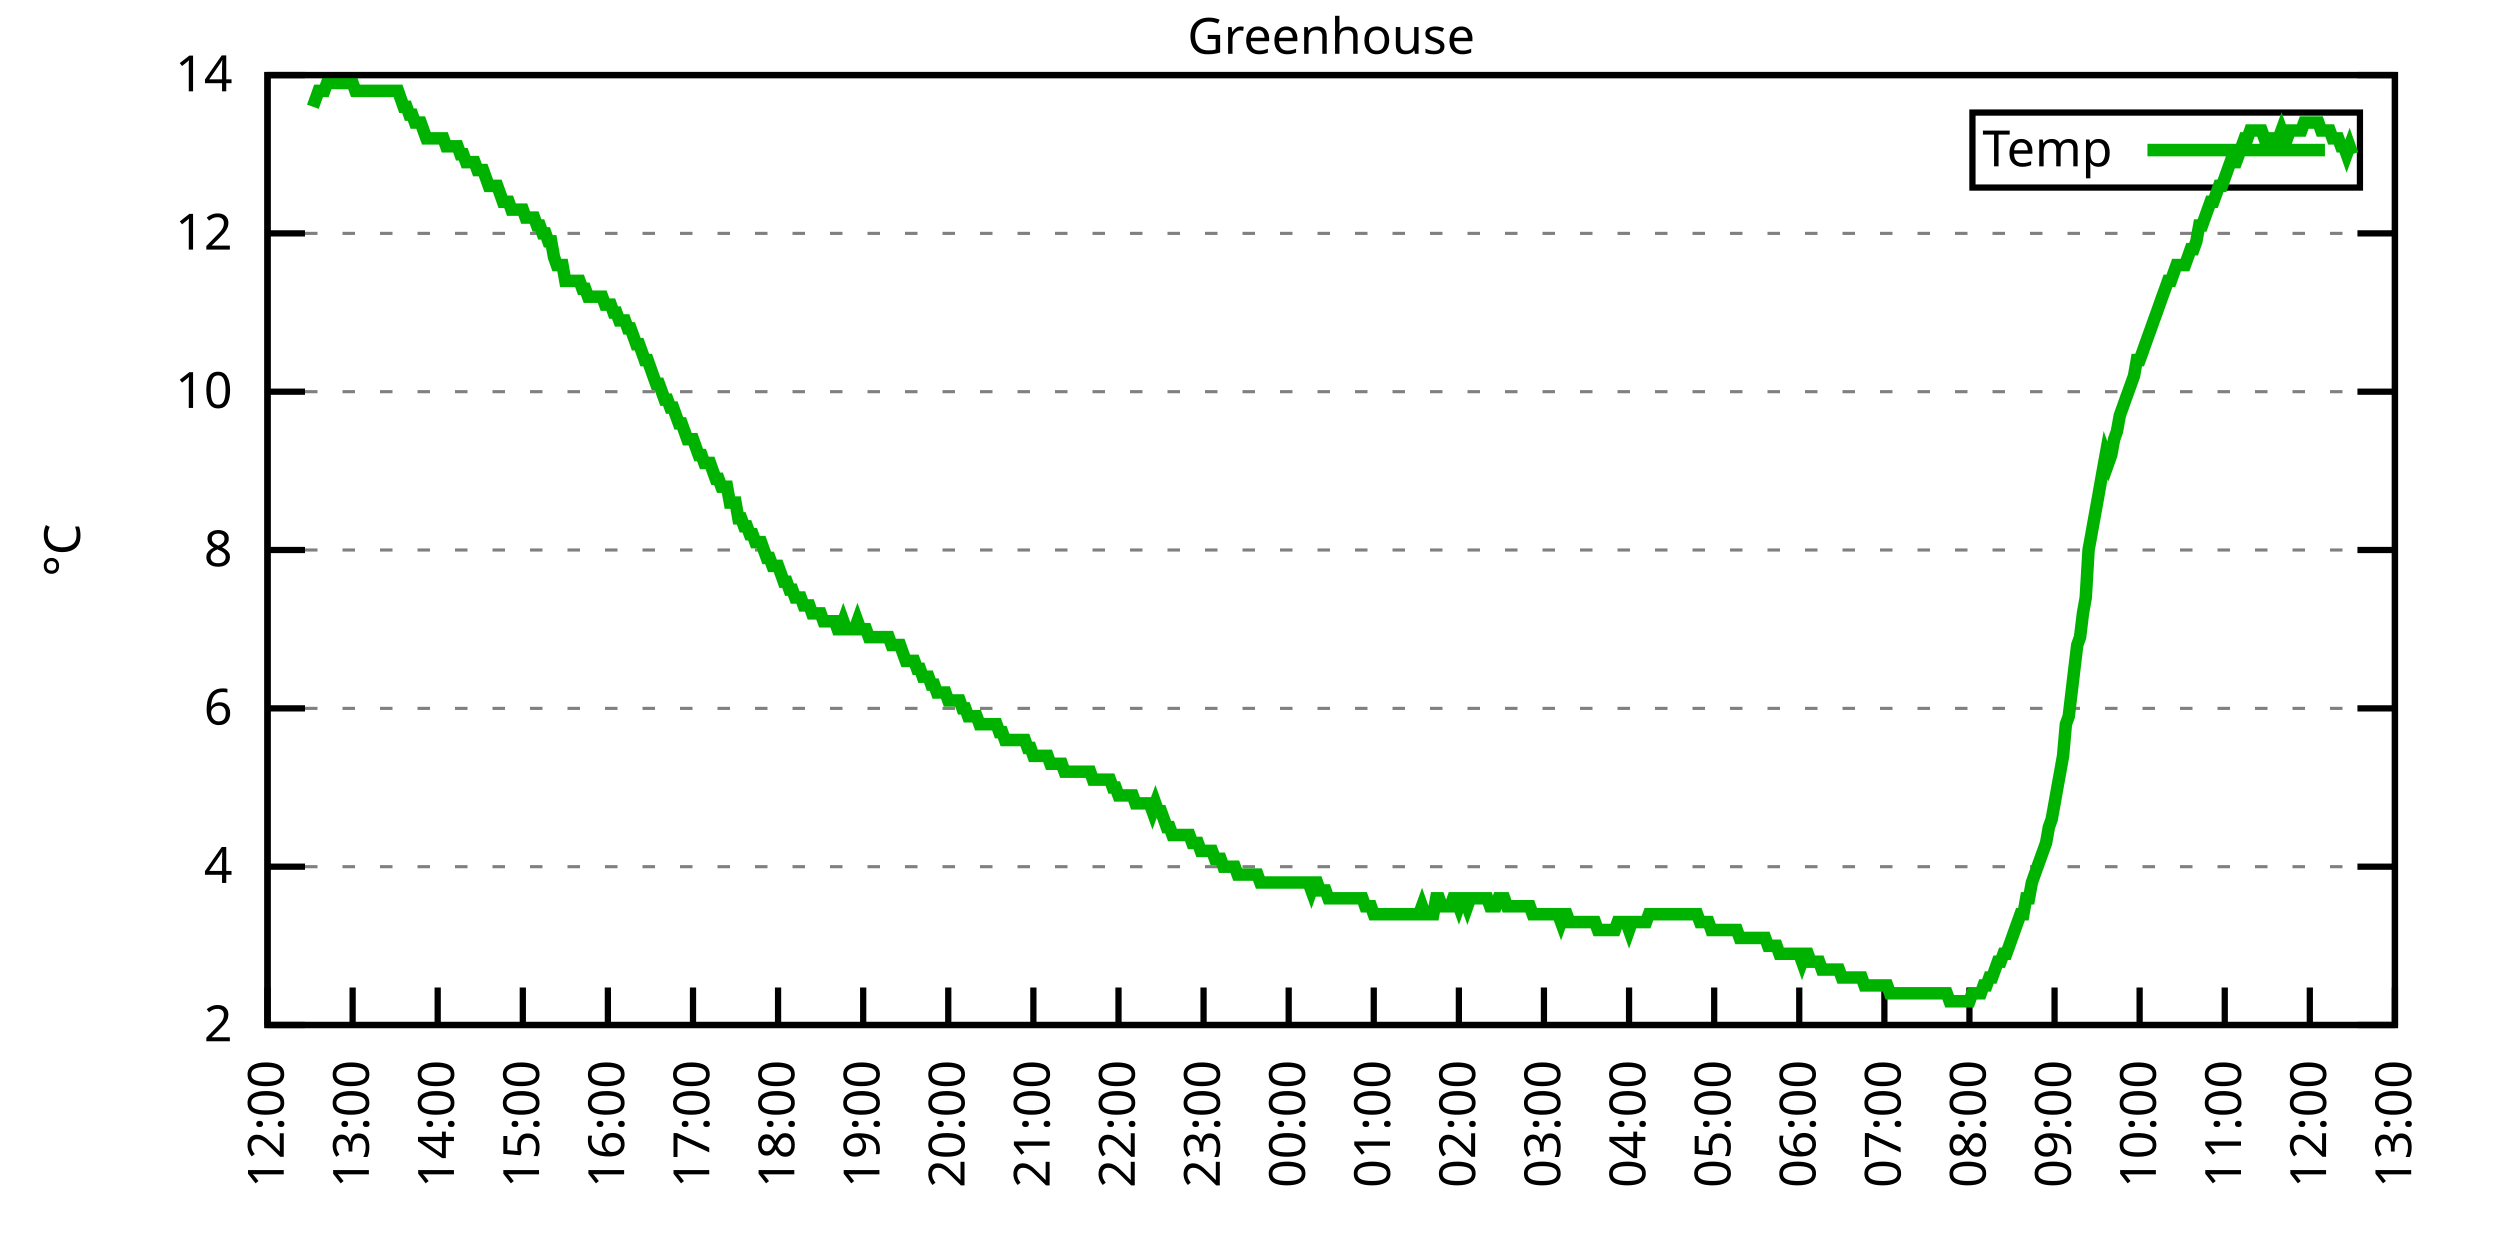
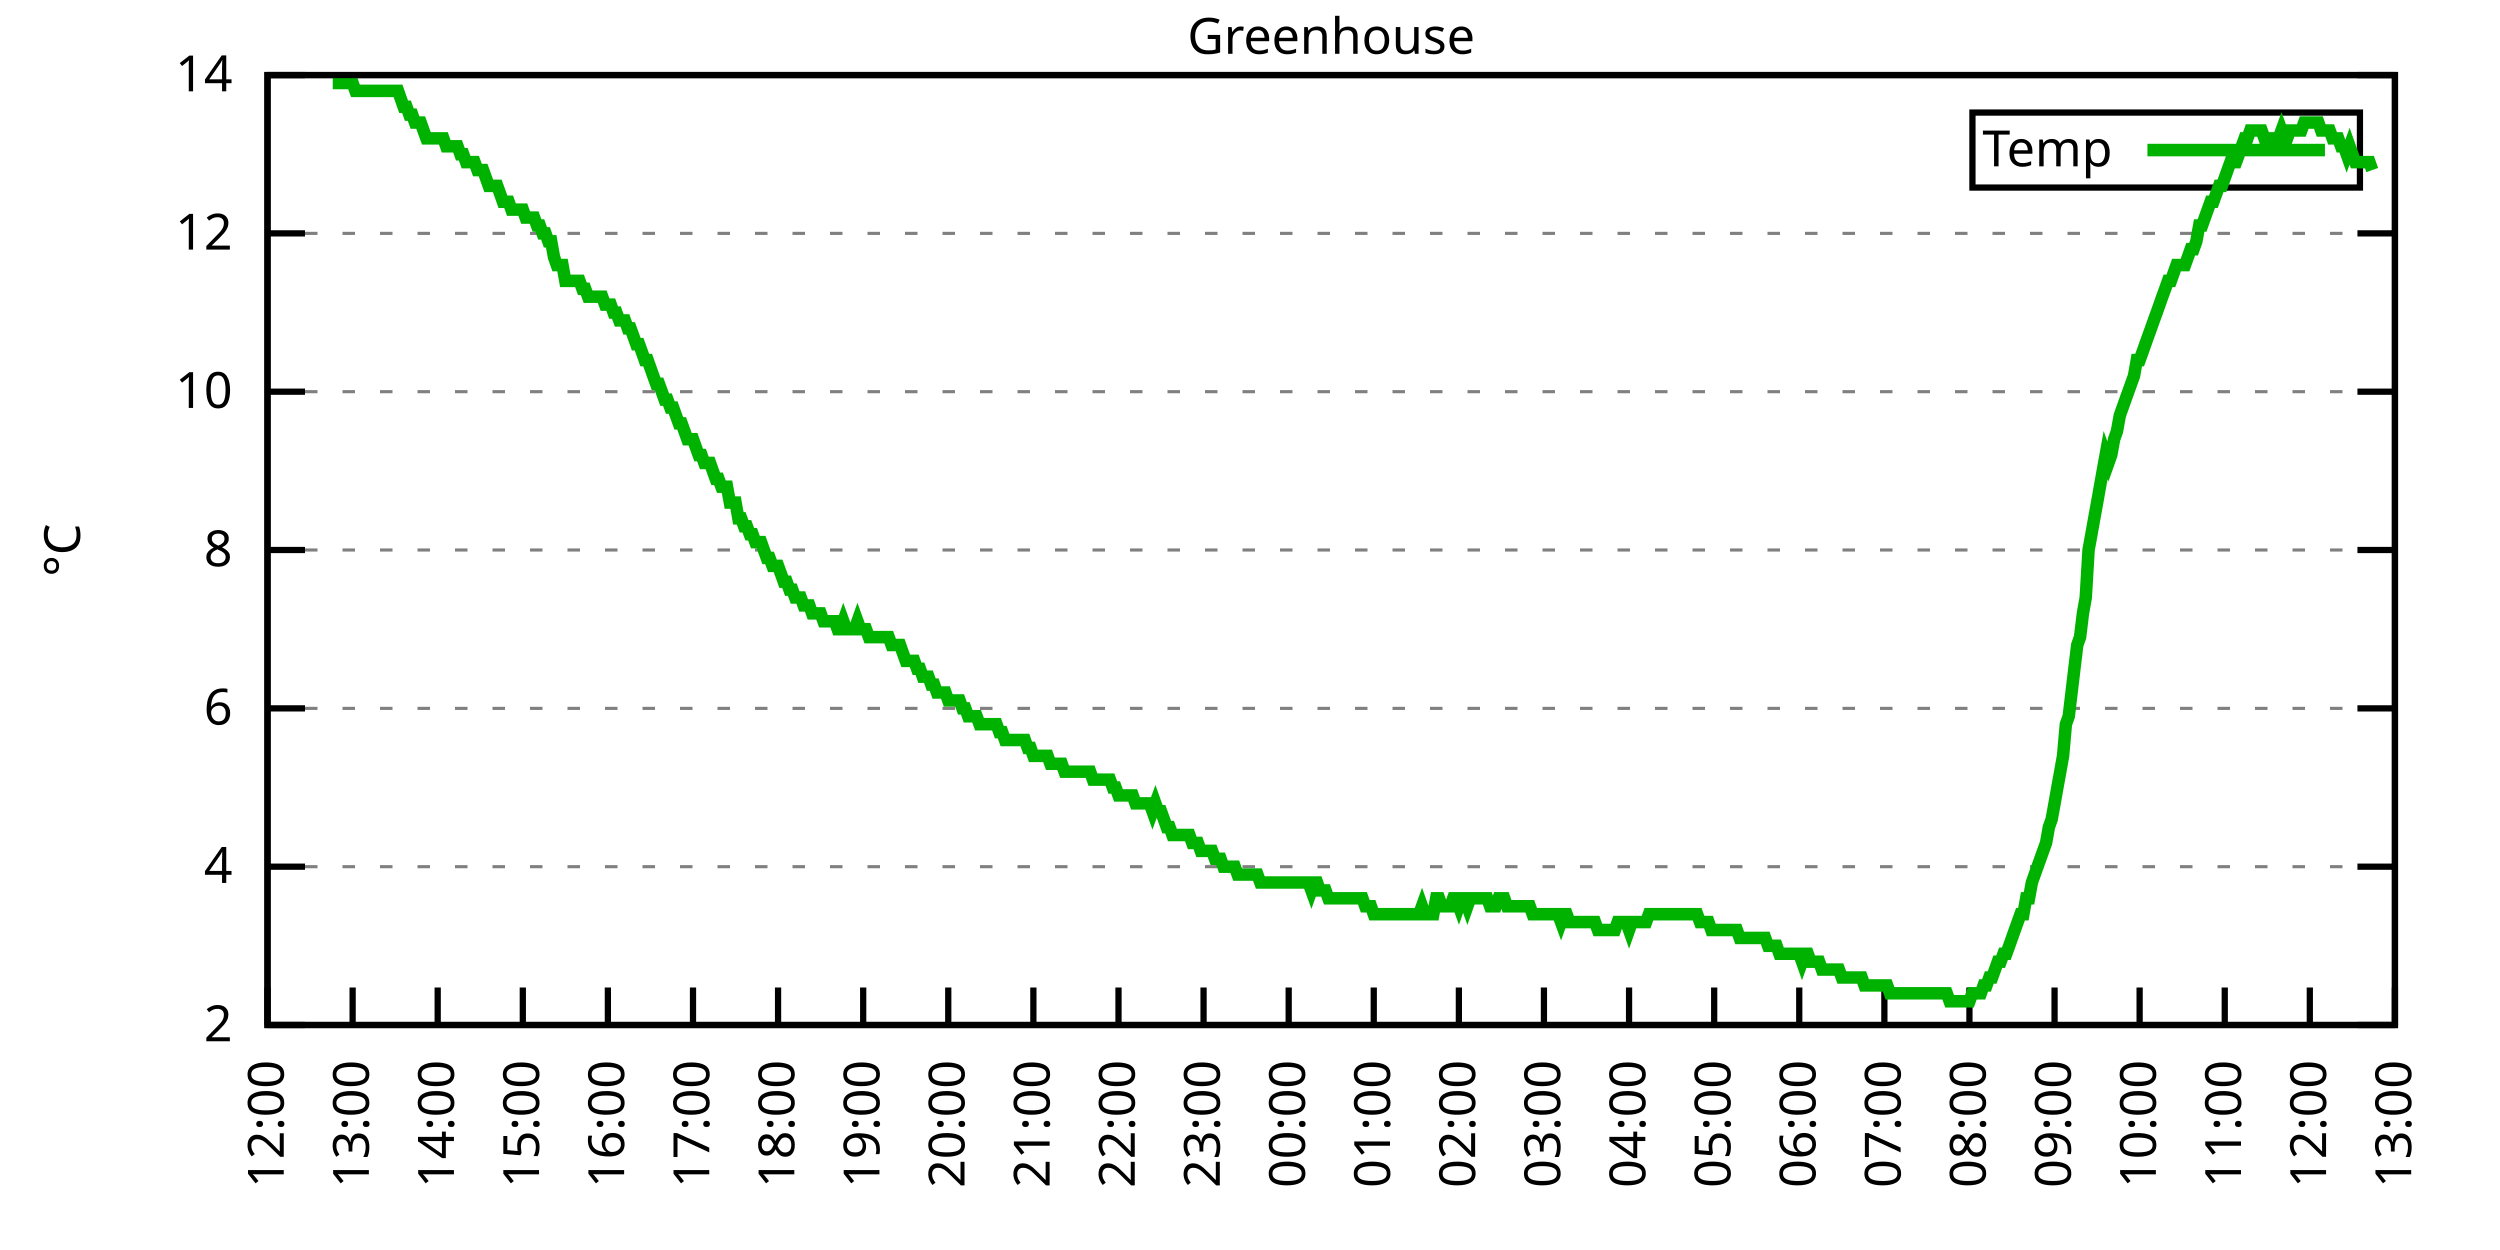
<svg xmlns="http://www.w3.org/2000/svg" xmlns:xlink="http://www.w3.org/1999/xlink" width="400" height="200" viewBox="0 0 400 200">
  <g id="gnuplot_canvas">
    <rect x="0" y="0" width="400" height="200" fill="none" />
    <defs>
      <circle id="gpDot" r="0.5" stroke-width="0.5" stroke="currentColor" />
      <path id="gpPt0" stroke-width="0.333" stroke="currentColor" d="M-1,0 h2 M0,-1 v2" />
      <path id="gpPt1" stroke-width="0.333" stroke="currentColor" d="M-1,-1 L1,1 M1,-1 L-1,1" />
      <path id="gpPt2" stroke-width="0.333" stroke="currentColor" d="M-1,0 L1,0 M0,-1 L0,1 M-1,-1 L1,1 M-1,1 L1,-1" />
      <rect id="gpPt3" stroke-width="0.333" stroke="currentColor" x="-1" y="-1" width="2" height="2" />
      <rect id="gpPt4" stroke-width="0.333" stroke="currentColor" fill="currentColor" x="-1" y="-1" width="2" height="2" />
      <circle id="gpPt5" stroke-width="0.333" stroke="currentColor" cx="0" cy="0" r="1" />
      <use xlink:href="#gpPt5" id="gpPt6" fill="currentColor" stroke="none" />
      <path id="gpPt7" stroke-width="0.333" stroke="currentColor" d="M0,-1.33 L-1.33,0.67 L1.33,0.67 z" />
      <use xlink:href="#gpPt7" id="gpPt8" fill="currentColor" stroke="none" />
      <use xlink:href="#gpPt7" id="gpPt9" stroke="currentColor" transform="rotate(180)" />
      <use xlink:href="#gpPt9" id="gpPt10" fill="currentColor" stroke="none" />
      <use xlink:href="#gpPt3" id="gpPt11" stroke="currentColor" transform="rotate(45)" />
      <use xlink:href="#gpPt11" id="gpPt12" fill="currentColor" stroke="none" />
      <path id="gpPt13" stroke-width="0.333" stroke="currentColor" d="M0,1.330 L1.265,0.411 L0.782,-1.067 L-0.782,-1.076 L-1.265,0.411 z" />
      <use xlink:href="#gpPt13" id="gpPt14" fill="currentColor" stroke="none" />
      <filter id="textbox" filterUnits="objectBoundingBox" x="0" y="0" height="1" width="1">
        <feFlood flood-color="white" flood-opacity="1" result="bgnd" />
        <feComposite in="SourceGraphic" in2="bgnd" operator="atop" />
      </filter>
      <filter id="greybox" filterUnits="objectBoundingBox" x="0" y="0" height="1" width="1">
        <feFlood flood-color="lightgrey" flood-opacity="1" result="grey" />
        <feComposite in="SourceGraphic" in2="grey" operator="atop" />
      </filter>
    </defs>
    <g fill="none" color="white" stroke="currentColor" stroke-width="1.00" stroke-linecap="butt" stroke-linejoin="miter">
</g>
    <g fill="none" color="black" stroke="currentColor" stroke-width="1.00" stroke-linecap="butt" stroke-linejoin="miter">
      <g stroke="none" shape-rendering="crispEdges">
        <polygon fill="rgb(255, 255, 255)" points="42.80,164.00 383.18,164.00 383.18,12.02 42.80,12.02 " />
      </g>
    </g>
    <g fill="none" color="black" stroke="currentColor" stroke-width="1.00" stroke-linecap="butt" stroke-linejoin="miter">
</g>
    <g fill="none" color="black" stroke="black" stroke-width="0.50" stroke-linecap="butt" stroke-linejoin="miter">
</g>
    <g fill="none" color="gray" stroke="currentColor" stroke-width="0.50" stroke-linecap="butt" stroke-linejoin="miter">
      <path stroke="gray" stroke-dasharray="2,4" class="gridline" d="M42.80,164.00 L383.19,164.00  " />
    </g>
    <g fill="none" color="gray" stroke="gray" stroke-width="1.00" stroke-linecap="butt" stroke-linejoin="miter">
</g>
    <g fill="none" color="black" stroke="currentColor" stroke-width="1.00" stroke-linecap="butt" stroke-linejoin="miter">
      <path stroke="black" d="M42.80,164.00 L48.80,164.00 M383.19,164.00 L377.19,164.00  " />
      <g transform="translate(37.20,166.60)" stroke="none" fill="black" font-family="Sans" font-size="8.00" text-anchor="end">
        <text>
          <tspan font-family="Sans"> 2</tspan>
        </text>
      </g>
    </g>
    <g fill="none" color="black" stroke="currentColor" stroke-width="1.00" stroke-linecap="butt" stroke-linejoin="miter">
</g>
    <g fill="none" color="black" stroke="black" stroke-width="0.50" stroke-linecap="butt" stroke-linejoin="miter">
</g>
    <g fill="none" color="gray" stroke="currentColor" stroke-width="0.50" stroke-linecap="butt" stroke-linejoin="miter">
      <path stroke="gray" stroke-dasharray="2,4" class="gridline" d="M42.80,138.67 L383.19,138.67  " />
    </g>
    <g fill="none" color="gray" stroke="gray" stroke-width="1.00" stroke-linecap="butt" stroke-linejoin="miter">
</g>
    <g fill="none" color="black" stroke="currentColor" stroke-width="1.00" stroke-linecap="butt" stroke-linejoin="miter">
      <path stroke="black" d="M42.80,138.67 L48.80,138.67 M383.19,138.67 L377.19,138.67  " />
      <g transform="translate(37.20,141.27)" stroke="none" fill="black" font-family="Sans" font-size="8.00" text-anchor="end">
        <text>
          <tspan font-family="Sans"> 4</tspan>
        </text>
      </g>
    </g>
    <g fill="none" color="black" stroke="currentColor" stroke-width="1.00" stroke-linecap="butt" stroke-linejoin="miter">
</g>
    <g fill="none" color="black" stroke="black" stroke-width="0.50" stroke-linecap="butt" stroke-linejoin="miter">
</g>
    <g fill="none" color="gray" stroke="currentColor" stroke-width="0.50" stroke-linecap="butt" stroke-linejoin="miter">
      <path stroke="gray" stroke-dasharray="2,4" class="gridline" d="M42.80,113.34 L383.19,113.34  " />
    </g>
    <g fill="none" color="gray" stroke="gray" stroke-width="1.00" stroke-linecap="butt" stroke-linejoin="miter">
</g>
    <g fill="none" color="black" stroke="currentColor" stroke-width="1.00" stroke-linecap="butt" stroke-linejoin="miter">
      <path stroke="black" d="M42.80,113.34 L48.80,113.34 M383.19,113.34 L377.19,113.34  " />
      <g transform="translate(37.20,115.94)" stroke="none" fill="black" font-family="Sans" font-size="8.00" text-anchor="end">
        <text>
          <tspan font-family="Sans"> 6</tspan>
        </text>
      </g>
    </g>
    <g fill="none" color="black" stroke="currentColor" stroke-width="1.00" stroke-linecap="butt" stroke-linejoin="miter">
</g>
    <g fill="none" color="black" stroke="black" stroke-width="0.50" stroke-linecap="butt" stroke-linejoin="miter">
</g>
    <g fill="none" color="gray" stroke="currentColor" stroke-width="0.50" stroke-linecap="butt" stroke-linejoin="miter">
      <path stroke="gray" stroke-dasharray="2,4" class="gridline" d="M42.80,88.00 L383.19,88.00  " />
    </g>
    <g fill="none" color="gray" stroke="gray" stroke-width="1.00" stroke-linecap="butt" stroke-linejoin="miter">
</g>
    <g fill="none" color="black" stroke="currentColor" stroke-width="1.00" stroke-linecap="butt" stroke-linejoin="miter">
      <path stroke="black" d="M42.80,88.00 L48.80,88.00 M383.19,88.00 L377.19,88.00  " />
      <g transform="translate(37.20,90.60)" stroke="none" fill="black" font-family="Sans" font-size="8.00" text-anchor="end">
        <text>
          <tspan font-family="Sans"> 8</tspan>
        </text>
      </g>
    </g>
    <g fill="none" color="black" stroke="currentColor" stroke-width="1.00" stroke-linecap="butt" stroke-linejoin="miter">
</g>
    <g fill="none" color="black" stroke="black" stroke-width="0.50" stroke-linecap="butt" stroke-linejoin="miter">
</g>
    <g fill="none" color="gray" stroke="currentColor" stroke-width="0.50" stroke-linecap="butt" stroke-linejoin="miter">
      <path stroke="gray" stroke-dasharray="2,4" class="gridline" d="M42.80,62.67 L383.19,62.67  " />
    </g>
    <g fill="none" color="gray" stroke="gray" stroke-width="1.00" stroke-linecap="butt" stroke-linejoin="miter">
</g>
    <g fill="none" color="black" stroke="currentColor" stroke-width="1.00" stroke-linecap="butt" stroke-linejoin="miter">
      <path stroke="black" d="M42.80,62.67 L48.80,62.67 M383.19,62.67 L377.19,62.67  " />
      <g transform="translate(37.20,65.27)" stroke="none" fill="black" font-family="Sans" font-size="8.00" text-anchor="end">
        <text>
          <tspan font-family="Sans"> 10</tspan>
        </text>
      </g>
    </g>
    <g fill="none" color="black" stroke="currentColor" stroke-width="1.00" stroke-linecap="butt" stroke-linejoin="miter">
</g>
    <g fill="none" color="black" stroke="black" stroke-width="0.50" stroke-linecap="butt" stroke-linejoin="miter">
</g>
    <g fill="none" color="gray" stroke="currentColor" stroke-width="0.50" stroke-linecap="butt" stroke-linejoin="miter">
      <path stroke="gray" stroke-dasharray="2,4" class="gridline" d="M42.80,37.34 L383.19,37.34  " />
    </g>
    <g fill="none" color="gray" stroke="gray" stroke-width="1.00" stroke-linecap="butt" stroke-linejoin="miter">
</g>
    <g fill="none" color="black" stroke="currentColor" stroke-width="1.00" stroke-linecap="butt" stroke-linejoin="miter">
      <path stroke="black" d="M42.80,37.34 L48.80,37.34 M383.19,37.34 L377.19,37.34  " />
      <g transform="translate(37.20,39.94)" stroke="none" fill="black" font-family="Sans" font-size="8.00" text-anchor="end">
        <text>
          <tspan font-family="Sans"> 12</tspan>
        </text>
      </g>
    </g>
    <g fill="none" color="black" stroke="currentColor" stroke-width="1.00" stroke-linecap="butt" stroke-linejoin="miter">
</g>
    <g fill="none" color="black" stroke="black" stroke-width="0.50" stroke-linecap="butt" stroke-linejoin="miter">
</g>
    <g fill="none" color="gray" stroke="currentColor" stroke-width="0.50" stroke-linecap="butt" stroke-linejoin="miter">
      <path stroke="gray" stroke-dasharray="2,4" class="gridline" d="M42.80,12.01 L383.19,12.01  " />
    </g>
    <g fill="none" color="gray" stroke="gray" stroke-width="1.00" stroke-linecap="butt" stroke-linejoin="miter">
</g>
    <g fill="none" color="black" stroke="currentColor" stroke-width="1.00" stroke-linecap="butt" stroke-linejoin="miter">
      <path stroke="black" d="M42.80,12.01 L48.80,12.01 M383.19,12.01 L377.19,12.01  " />
      <g transform="translate(37.20,14.61)" stroke="none" fill="black" font-family="Sans" font-size="8.00" text-anchor="end">
        <text>
          <tspan font-family="Sans"> 14</tspan>
        </text>
      </g>
    </g>
    <g fill="none" color="black" stroke="currentColor" stroke-width="1.00" stroke-linecap="butt" stroke-linejoin="miter">
      <path stroke="black" d="M42.80,164.00 L42.80,158.00  " />
      <g transform="translate(45.40,169.60) rotate(270.00)" stroke="none" fill="black" font-family="Sans" font-size="8.00" text-anchor="end">
        <text>
          <tspan font-family="Sans">12:00</tspan>
        </text>
      </g>
    </g>
    <g fill="none" color="black" stroke="currentColor" stroke-width="1.00" stroke-linecap="butt" stroke-linejoin="miter">
      <path stroke="black" d="M56.42,164.00 L56.42,158.00  " />
      <g transform="translate(59.02,169.60) rotate(270.00)" stroke="none" fill="black" font-family="Sans" font-size="8.00" text-anchor="end">
        <text>
          <tspan font-family="Sans">13:00</tspan>
        </text>
      </g>
    </g>
    <g fill="none" color="black" stroke="currentColor" stroke-width="1.00" stroke-linecap="butt" stroke-linejoin="miter">
      <path stroke="black" d="M70.03,164.00 L70.03,158.00  " />
      <g transform="translate(72.63,169.60) rotate(270.00)" stroke="none" fill="black" font-family="Sans" font-size="8.00" text-anchor="end">
        <text>
          <tspan font-family="Sans">14:00</tspan>
        </text>
      </g>
    </g>
    <g fill="none" color="black" stroke="currentColor" stroke-width="1.00" stroke-linecap="butt" stroke-linejoin="miter">
      <path stroke="black" d="M83.65,164.00 L83.65,158.00  " />
      <g transform="translate(86.25,169.60) rotate(270.00)" stroke="none" fill="black" font-family="Sans" font-size="8.00" text-anchor="end">
        <text>
          <tspan font-family="Sans">15:00</tspan>
        </text>
      </g>
    </g>
    <g fill="none" color="black" stroke="currentColor" stroke-width="1.00" stroke-linecap="butt" stroke-linejoin="miter">
      <path stroke="black" d="M97.26,164.00 L97.26,158.00  " />
      <g transform="translate(99.86,169.60) rotate(270.00)" stroke="none" fill="black" font-family="Sans" font-size="8.00" text-anchor="end">
        <text>
          <tspan font-family="Sans">16:00</tspan>
        </text>
      </g>
    </g>
    <g fill="none" color="black" stroke="currentColor" stroke-width="1.00" stroke-linecap="butt" stroke-linejoin="miter">
      <path stroke="black" d="M110.88,164.00 L110.88,158.00  " />
      <g transform="translate(113.48,169.60) rotate(270.00)" stroke="none" fill="black" font-family="Sans" font-size="8.00" text-anchor="end">
        <text>
          <tspan font-family="Sans">17:00</tspan>
        </text>
      </g>
    </g>
    <g fill="none" color="black" stroke="currentColor" stroke-width="1.00" stroke-linecap="butt" stroke-linejoin="miter">
      <path stroke="black" d="M124.49,164.00 L124.49,158.00  " />
      <g transform="translate(127.09,169.60) rotate(270.00)" stroke="none" fill="black" font-family="Sans" font-size="8.00" text-anchor="end">
        <text>
          <tspan font-family="Sans">18:00</tspan>
        </text>
      </g>
    </g>
    <g fill="none" color="black" stroke="currentColor" stroke-width="1.00" stroke-linecap="butt" stroke-linejoin="miter">
      <path stroke="black" d="M138.11,164.00 L138.11,158.00  " />
      <g transform="translate(140.71,169.60) rotate(270.00)" stroke="none" fill="black" font-family="Sans" font-size="8.00" text-anchor="end">
        <text>
          <tspan font-family="Sans">19:00</tspan>
        </text>
      </g>
    </g>
    <g fill="none" color="black" stroke="currentColor" stroke-width="1.00" stroke-linecap="butt" stroke-linejoin="miter">
      <path stroke="black" d="M151.72,164.00 L151.72,158.00  " />
      <g transform="translate(154.32,169.60) rotate(270.00)" stroke="none" fill="black" font-family="Sans" font-size="8.00" text-anchor="end">
        <text>
          <tspan font-family="Sans">20:00</tspan>
        </text>
      </g>
    </g>
    <g fill="none" color="black" stroke="currentColor" stroke-width="1.00" stroke-linecap="butt" stroke-linejoin="miter">
      <path stroke="black" d="M165.34,164.00 L165.34,158.00  " />
      <g transform="translate(167.94,169.60) rotate(270.00)" stroke="none" fill="black" font-family="Sans" font-size="8.00" text-anchor="end">
        <text>
          <tspan font-family="Sans">21:00</tspan>
        </text>
      </g>
    </g>
    <g fill="none" color="black" stroke="currentColor" stroke-width="1.00" stroke-linecap="butt" stroke-linejoin="miter">
      <path stroke="black" d="M178.96,164.00 L178.96,158.00  " />
      <g transform="translate(181.56,169.60) rotate(270.00)" stroke="none" fill="black" font-family="Sans" font-size="8.00" text-anchor="end">
        <text>
          <tspan font-family="Sans">22:00</tspan>
        </text>
      </g>
    </g>
    <g fill="none" color="black" stroke="currentColor" stroke-width="1.00" stroke-linecap="butt" stroke-linejoin="miter">
      <path stroke="black" d="M192.57,164.00 L192.57,158.00  " />
      <g transform="translate(195.17,169.60) rotate(270.00)" stroke="none" fill="black" font-family="Sans" font-size="8.00" text-anchor="end">
        <text>
          <tspan font-family="Sans">23:00</tspan>
        </text>
      </g>
    </g>
    <g fill="none" color="black" stroke="currentColor" stroke-width="1.00" stroke-linecap="butt" stroke-linejoin="miter">
      <path stroke="black" d="M206.19,164.00 L206.19,158.00  " />
      <g transform="translate(208.79,169.60) rotate(270.00)" stroke="none" fill="black" font-family="Sans" font-size="8.00" text-anchor="end">
        <text>
          <tspan font-family="Sans">00:00</tspan>
        </text>
      </g>
    </g>
    <g fill="none" color="black" stroke="currentColor" stroke-width="1.00" stroke-linecap="butt" stroke-linejoin="miter">
      <path stroke="black" d="M219.80,164.00 L219.80,158.00  " />
      <g transform="translate(222.40,169.60) rotate(270.00)" stroke="none" fill="black" font-family="Sans" font-size="8.00" text-anchor="end">
        <text>
          <tspan font-family="Sans">01:00</tspan>
        </text>
      </g>
    </g>
    <g fill="none" color="black" stroke="currentColor" stroke-width="1.00" stroke-linecap="butt" stroke-linejoin="miter">
      <path stroke="black" d="M233.42,164.00 L233.42,158.00  " />
      <g transform="translate(236.02,169.60) rotate(270.00)" stroke="none" fill="black" font-family="Sans" font-size="8.00" text-anchor="end">
        <text>
          <tspan font-family="Sans">02:00</tspan>
        </text>
      </g>
    </g>
    <g fill="none" color="black" stroke="currentColor" stroke-width="1.00" stroke-linecap="butt" stroke-linejoin="miter">
      <path stroke="black" d="M247.03,164.00 L247.03,158.00  " />
      <g transform="translate(249.63,169.60) rotate(270.00)" stroke="none" fill="black" font-family="Sans" font-size="8.00" text-anchor="end">
        <text>
          <tspan font-family="Sans">03:00</tspan>
        </text>
      </g>
    </g>
    <g fill="none" color="black" stroke="currentColor" stroke-width="1.00" stroke-linecap="butt" stroke-linejoin="miter">
      <path stroke="black" d="M260.65,164.00 L260.65,158.00  " />
      <g transform="translate(263.25,169.60) rotate(270.00)" stroke="none" fill="black" font-family="Sans" font-size="8.00" text-anchor="end">
        <text>
          <tspan font-family="Sans">04:00</tspan>
        </text>
      </g>
    </g>
    <g fill="none" color="black" stroke="currentColor" stroke-width="1.00" stroke-linecap="butt" stroke-linejoin="miter">
      <path stroke="black" d="M274.27,164.00 L274.27,158.00  " />
      <g transform="translate(276.87,169.60) rotate(270.00)" stroke="none" fill="black" font-family="Sans" font-size="8.00" text-anchor="end">
        <text>
          <tspan font-family="Sans">05:00</tspan>
        </text>
      </g>
    </g>
    <g fill="none" color="black" stroke="currentColor" stroke-width="1.00" stroke-linecap="butt" stroke-linejoin="miter">
      <path stroke="black" d="M287.88,164.00 L287.88,158.00  " />
      <g transform="translate(290.48,169.60) rotate(270.00)" stroke="none" fill="black" font-family="Sans" font-size="8.00" text-anchor="end">
        <text>
          <tspan font-family="Sans">06:00</tspan>
        </text>
      </g>
    </g>
    <g fill="none" color="black" stroke="currentColor" stroke-width="1.00" stroke-linecap="butt" stroke-linejoin="miter">
      <path stroke="black" d="M301.50,164.00 L301.50,158.00  " />
      <g transform="translate(304.10,169.60) rotate(270.00)" stroke="none" fill="black" font-family="Sans" font-size="8.00" text-anchor="end">
        <text>
          <tspan font-family="Sans">07:00</tspan>
        </text>
      </g>
    </g>
    <g fill="none" color="black" stroke="currentColor" stroke-width="1.00" stroke-linecap="butt" stroke-linejoin="miter">
      <path stroke="black" d="M315.11,164.00 L315.11,158.00  " />
      <g transform="translate(317.71,169.60) rotate(270.00)" stroke="none" fill="black" font-family="Sans" font-size="8.00" text-anchor="end">
        <text>
          <tspan font-family="Sans">08:00</tspan>
        </text>
      </g>
    </g>
    <g fill="none" color="black" stroke="currentColor" stroke-width="1.00" stroke-linecap="butt" stroke-linejoin="miter">
      <path stroke="black" d="M328.73,164.00 L328.73,158.00  " />
      <g transform="translate(331.33,169.60) rotate(270.00)" stroke="none" fill="black" font-family="Sans" font-size="8.00" text-anchor="end">
        <text>
          <tspan font-family="Sans">09:00</tspan>
        </text>
      </g>
    </g>
    <g fill="none" color="black" stroke="currentColor" stroke-width="1.00" stroke-linecap="butt" stroke-linejoin="miter">
      <path stroke="black" d="M342.34,164.00 L342.34,158.00  " />
      <g transform="translate(344.94,169.60) rotate(270.00)" stroke="none" fill="black" font-family="Sans" font-size="8.00" text-anchor="end">
        <text>
          <tspan font-family="Sans">10:00</tspan>
        </text>
      </g>
    </g>
    <g fill="none" color="black" stroke="currentColor" stroke-width="1.00" stroke-linecap="butt" stroke-linejoin="miter">
      <path stroke="black" d="M355.96,164.00 L355.96,158.00  " />
      <g transform="translate(358.56,169.60) rotate(270.00)" stroke="none" fill="black" font-family="Sans" font-size="8.00" text-anchor="end">
        <text>
          <tspan font-family="Sans">11:00</tspan>
        </text>
      </g>
    </g>
    <g fill="none" color="black" stroke="currentColor" stroke-width="1.00" stroke-linecap="butt" stroke-linejoin="miter">
      <path stroke="black" d="M369.57,164.00 L369.57,158.00  " />
      <g transform="translate(372.17,169.60) rotate(270.00)" stroke="none" fill="black" font-family="Sans" font-size="8.00" text-anchor="end">
        <text>
          <tspan font-family="Sans">12:00</tspan>
        </text>
      </g>
    </g>
    <g fill="none" color="black" stroke="currentColor" stroke-width="1.00" stroke-linecap="butt" stroke-linejoin="miter">
      <path stroke="black" d="M383.19,164.00 L383.19,158.00  " />
      <g transform="translate(385.79,169.60) rotate(270.00)" stroke="none" fill="black" font-family="Sans" font-size="8.00" text-anchor="end">
        <text>
          <tspan font-family="Sans">13:00</tspan>
        </text>
      </g>
    </g>
    <g fill="none" color="black" stroke="currentColor" stroke-width="1.00" stroke-linecap="butt" stroke-linejoin="miter">
</g>
    <g fill="none" color="black" stroke="currentColor" stroke-width="1.00" stroke-linecap="butt" stroke-linejoin="miter">
      <path stroke="black" d="M42.80,12.01 L42.80,164.00 L383.19,164.00 L383.19,12.01 L42.80,12.01 Z  " />
    </g>
    <g fill="none" color="black" stroke="currentColor" stroke-width="1.00" stroke-linecap="butt" stroke-linejoin="miter">
</g>
    <g fill="none" color="black" stroke="currentColor" stroke-width="1.00" stroke-linecap="butt" stroke-linejoin="miter">
      <path stroke="black" d="M315.59,30.01 L315.59,18.01 L377.59,18.01 L377.59,30.01 L315.59,30.01 Z  " />
    </g>
    <g id="Greenhouse_plot_1">
      <g fill="none" color="white" stroke="black" stroke-width="2.00" stroke-linecap="butt" stroke-linejoin="miter">
</g>
      <g fill="none" color="black" stroke="currentColor" stroke-width="2.00" stroke-linecap="butt" stroke-linejoin="miter">
        <g transform="translate(337.99,26.61)" stroke="none" fill="black" font-family="Sans" font-size="8.00" text-anchor="end">
          <text>
            <tspan font-family="Sans">Temp</tspan>
          </text>
        </g>
      </g>
      <g fill="none" color="black" stroke="currentColor" stroke-width="2.00" stroke-linecap="butt" stroke-linejoin="miter">
-         <path stroke="rgb(  0, 178,   0)" d="M343.59,24.01 L371.99,24.01 M50.06,17.08 L50.52,15.81 L50.97,14.54 L51.42,14.54 L51.88,14.54 L52.33,13.28   L52.78,13.28 L53.24,13.28 L53.69,13.28 L54.15,13.28 L54.60,13.28 L55.05,13.28 L55.51,13.28 L55.96,13.28   L56.42,13.28 L56.87,14.54 L57.32,14.54 L57.78,14.54 L58.23,14.54 L58.68,14.54 L59.14,14.54 L59.59,14.54   L60.05,14.54 L60.50,14.54 L60.95,14.54 L61.41,14.54 L61.86,14.54 L62.32,14.54 L62.77,14.54 L63.22,14.54   L63.68,14.54 L64.13,15.81 L64.58,17.08 L65.04,17.08 L65.49,18.34 L65.95,18.34 L66.40,19.61 L66.85,19.61   L67.31,19.61 L67.76,20.88 L68.22,22.14 L68.67,22.14 L69.12,22.14 L69.58,22.14 L70.03,22.14 L70.49,22.14   L70.94,22.14 L71.39,23.41 L71.85,23.41 L72.30,23.41 L72.75,23.41 L73.21,23.41 L73.66,24.68 L74.12,24.68   L74.57,25.94 L75.02,25.94 L75.48,25.94 L75.93,25.94 L76.39,27.21 L76.84,27.21 L77.29,27.21 L77.75,28.48   L78.20,29.74 L78.65,29.74 L79.11,29.74 L79.56,29.74 L80.02,31.01 L80.47,32.28 L80.92,32.28 L81.38,32.28   L81.83,33.54 L82.29,33.54 L82.74,33.54 L83.19,33.54 L83.65,33.54 L84.10,34.81 L84.55,34.81 L85.01,34.81   L85.46,34.81 L85.92,36.08 L86.37,36.08 L86.82,37.34 L87.28,37.34 L87.73,38.61 L88.19,38.61 L88.64,41.14   L89.09,42.41 L89.55,42.41 L90.00,42.41 L90.45,44.94 L90.91,44.94 L91.36,44.94 L91.82,44.94 L92.27,44.94   L92.72,44.94 L93.18,46.21 L93.63,46.21 L94.09,47.47 L94.54,47.47 L94.99,47.47 L95.45,47.47 L95.90,47.47   L96.35,47.47 L96.81,48.74 L97.26,48.74 L97.72,48.74 L98.17,50.01 L98.62,50.01 L99.08,51.27 L99.53,51.27   L99.99,51.27 L100.44,52.54 L100.89,52.54 L101.35,53.81 L101.80,55.07 L102.25,55.07 L102.71,56.34 L103.16,57.61   L103.62,57.61 L104.07,58.87 L104.52,60.14 L104.98,61.41 L105.43,61.41 L105.89,62.67 L106.34,63.94 L106.79,63.94   L107.25,65.21 L107.70,65.21 L108.15,66.47 L108.61,67.74 L109.06,67.74 L109.52,69.01 L109.97,70.27 L110.42,70.27   L110.88,70.27 L111.33,71.54 L111.79,72.81 L112.24,72.81 L112.69,74.07 L113.15,74.07 L113.60,74.07 L114.05,75.34   L114.51,76.61 L114.96,76.61 L115.42,77.87 L115.87,77.87 L116.32,77.87 L116.78,80.41 L117.23,80.41 L117.69,80.41   L118.14,82.94 L118.59,82.94 L119.05,84.21 L119.50,84.21 L119.96,85.47 L120.41,85.47 L120.86,86.74 L121.32,86.74   L121.77,86.74 L122.22,88.00 L122.68,89.27 L123.13,89.27 L123.59,90.54 L124.04,90.54 L124.49,90.54 L124.95,91.80   L125.40,93.07 L125.86,93.07 L126.31,94.34 L126.76,94.34 L127.22,95.60 L127.67,95.60 L128.12,95.60 L128.58,96.87   L129.03,96.87 L129.49,96.87 L129.94,98.14 L130.39,98.14 L130.85,98.14 L131.30,98.14 L131.76,99.40 L132.21,99.40   L132.66,99.40 L133.12,99.40 L133.57,99.40 L134.02,100.67 L134.48,100.67 L134.93,99.40 L135.39,100.67 L135.84,100.67   L136.29,100.67 L136.75,100.67 L137.20,99.40 L137.66,100.67 L138.11,100.67 L138.56,100.67 L139.02,101.94 L139.47,101.94   L139.92,101.94 L140.38,101.94 L140.83,101.94 L141.29,101.94 L141.74,101.94 L142.19,101.94 L142.65,103.20 L143.10,103.20   L143.56,103.20 L144.01,103.20 L144.46,104.47 L144.92,105.74 L145.37,105.74 L145.82,105.74 L146.28,105.74 L146.73,107.00   L147.19,107.00 L147.64,108.27 L148.09,108.27 L148.55,108.27 L149.00,109.54 L149.46,109.54 L149.91,110.80 L150.36,110.80   L150.82,110.80 L151.27,110.80 L151.72,112.07 L152.18,112.07 L152.63,112.07 L153.09,112.07 L153.54,112.07 L153.99,113.34   L154.45,113.34 L154.90,114.60 L155.36,114.60 L155.81,114.60 L156.26,114.60 L156.72,115.87 L157.17,115.87 L157.62,115.87   L158.08,115.87 L158.53,115.87 L158.99,115.87 L159.44,115.87 L159.89,117.14 L160.35,117.14 L160.80,118.40 L161.26,118.40   L161.71,118.40 L162.16,118.40 L162.62,118.40 L163.07,118.40 L163.52,118.40 L163.98,118.40 L164.43,119.67 L164.89,119.67   L165.34,120.94 L165.79,120.94 L166.25,120.94 L166.70,120.94 L167.16,120.94 L167.61,120.94 L168.06,122.20 L168.52,122.20   L168.97,122.20 L169.43,122.20 L169.88,122.20 L170.33,123.47 L170.79,123.47 L171.24,123.47 L171.69,123.47 L172.15,123.47   L172.60,123.47 L173.06,123.47 L173.51,123.47 L173.96,123.47 L174.42,123.47 L174.87,124.74 L175.33,124.74 L175.78,124.74   L176.23,124.74 L176.69,124.74 L177.14,124.74 L177.59,124.74 L178.05,126.00 L178.50,126.00 L178.96,127.27 L179.41,127.27   L179.86,127.27 L180.32,127.27 L180.77,127.27 L181.23,127.27 L181.68,128.54 L182.13,128.54 L182.59,128.54 L183.04,128.54   L183.49,128.54 L183.95,128.54 L184.40,129.80 L184.86,128.54 L185.31,129.80 L185.76,129.80 L186.22,131.07 L186.67,132.34   L187.13,132.34 L187.58,133.60 L188.03,133.60 L188.49,133.60 L188.94,133.60 L189.39,133.60 L189.85,133.60 L190.30,133.60   L190.76,134.87 L191.21,134.87 L191.66,134.87 L192.12,136.14 L192.57,136.14 L193.03,136.14 L193.48,136.14 L193.93,136.14   L194.39,137.40 L194.84,137.40 L195.29,137.40 L195.75,138.67 L196.20,138.67 L196.66,138.67 L197.11,138.67 L197.56,138.67   L198.02,139.93 L198.47,139.93 L198.93,139.93 L199.38,139.93 L199.83,139.93 L200.29,139.93 L200.74,139.93 L201.19,139.93   L201.65,141.20 L202.10,141.20 L202.56,141.20 L203.01,141.20 L203.46,141.20 L203.92,141.20 L204.37,141.20 L204.83,141.20   L205.28,141.20 L205.73,141.20 L206.19,141.20 L206.64,141.20 L207.09,141.20 L207.55,141.20 L208.00,141.20 L208.46,141.20   L208.91,141.20 L209.36,141.20 L209.82,142.47 L210.27,141.20 L210.73,141.20 L211.18,142.47 L211.63,142.47 L212.09,142.47   L212.54,143.73 L213.00,143.73 L213.45,143.73 L213.90,143.73 L214.36,143.73 L214.81,143.73 L215.26,143.73 L215.72,143.73   L216.17,143.73 L216.63,143.73 L217.08,143.73 L217.53,143.73 L217.99,143.73 L218.44,145.00 L218.90,145.00 L219.35,145.00   L219.80,146.27 L220.26,146.27 L220.71,146.27 L221.16,146.27 L221.62,146.27 L222.07,146.27 L222.53,146.27 L222.98,146.27   L223.43,146.27 L223.89,146.27 L224.34,146.27 L224.80,146.27 L225.25,146.27 L225.70,146.27 L226.16,146.27 L226.61,146.27   L227.06,146.27 L227.52,145.00 L227.97,146.27 L228.43,146.27 L228.88,146.27 L229.33,146.27 L229.79,143.73 L230.24,143.73   L230.70,145.00 L231.15,145.00 L231.60,145.00 L232.06,145.00 L232.51,143.73 L232.96,143.73 L233.42,145.00 L233.87,143.73   L234.33,143.73 L234.78,145.00 L235.23,143.73 L235.69,143.73 L236.14,143.73 L236.60,143.73 L237.05,143.73 L237.50,143.73   L237.96,143.73 L238.41,145.00 L238.86,145.00 L239.32,145.00 L239.77,143.73 L240.23,143.73 L240.68,143.73 L241.13,145.00   L241.59,145.00 L242.04,145.00 L242.50,145.00 L242.95,145.00 L243.40,145.00 L243.86,145.00 L244.31,145.00 L244.76,145.00   L245.22,146.27 L245.67,146.27 L246.13,146.27 L246.58,146.27 L247.03,146.27 L247.49,146.27 L247.94,146.27 L248.40,146.27   L248.85,146.27 L249.30,146.27 L249.76,147.53 L250.21,146.27 L250.66,146.27 L251.12,147.53 L251.57,147.53 L252.03,147.53   L252.48,147.53 L252.93,147.53 L253.39,147.53 L253.84,147.53 L254.30,147.53 L254.75,147.53 L255.20,147.53 L255.66,148.80   L256.11,148.80 L256.56,148.80 L257.02,148.80 L257.47,148.80 L257.93,148.80 L258.38,148.80 L258.83,147.53 L259.29,147.53   L259.74,147.53 L260.20,147.53 L260.65,148.80 L261.10,147.53 L261.56,147.53 L262.01,147.53 L262.47,147.53 L262.92,147.53   L263.37,147.53 L263.83,146.27 L264.28,146.27 L264.73,146.27 L265.19,146.27 L265.64,146.27 L266.10,146.27 L266.55,146.27   L267.00,146.27 L267.46,146.27 L267.91,146.27 L268.37,146.27 L268.82,146.27 L269.27,146.27 L269.73,146.27 L270.18,146.27   L270.63,146.27 L271.09,146.27 L271.54,146.27 L272.00,147.53 L272.45,147.53 L272.90,147.53 L273.36,147.53 L273.81,148.80   L274.27,148.80 L274.72,148.80 L275.17,148.80 L275.63,148.80 L276.08,148.80 L276.53,148.80 L276.99,148.80 L277.44,148.80   L277.90,148.80 L278.35,150.07 L278.80,150.07 L279.26,150.07 L279.71,150.07 L280.17,150.07 L280.62,150.07 L281.07,150.07   L281.53,150.07 L281.98,150.07 L282.43,150.07 L282.89,151.33 L283.34,151.33 L283.80,151.33 L284.25,151.33 L284.70,152.60   L285.16,152.60 L285.61,152.60 L286.07,152.60 L286.52,152.60 L286.97,152.60 L287.43,152.60 L287.88,152.60 L288.33,153.87   L288.79,152.60 L289.24,152.60 L289.70,153.87 L290.15,153.87 L290.60,153.87 L291.06,153.87 L291.51,155.13 L291.97,155.13   L292.42,155.13 L292.87,155.13 L293.33,155.13 L293.78,155.13 L294.23,155.13 L294.69,156.40 L295.14,156.40 L295.60,156.40   L296.05,156.40 L296.50,156.40 L296.96,156.40 L297.41,156.40 L297.87,156.40 L298.32,157.67 L298.77,157.67 L299.23,157.67   L299.68,157.67 L300.13,157.67 L300.59,157.67 L301.04,157.67 L301.50,157.67 L301.95,157.67 L302.40,158.93 L302.86,158.93   L303.31,158.93 L303.77,158.93 L304.22,158.93 L304.67,158.93 L305.13,158.93 L305.58,158.93 L306.03,158.93 L306.49,158.93   L306.94,158.93 L307.40,158.93 L307.85,158.93 L308.30,158.93 L308.76,158.93 L309.21,158.93 L309.67,158.93 L310.12,158.93   L310.57,158.93 L311.03,158.93 L311.48,158.93 L311.94,160.20 L312.39,160.20 L312.84,160.20 L313.30,160.20 L313.75,160.20   L314.20,160.20 L314.66,160.20 L315.11,160.20 L315.57,158.93 L316.02,158.93 L316.47,158.93 L316.93,158.93 L317.38,157.67   L317.84,157.67 L318.29,156.40 L318.74,156.40 L319.20,155.13 L319.65,153.87 L320.10,153.87 L320.56,152.60 L321.01,152.60   L321.47,151.33 L321.92,150.07 L322.37,148.80 L322.83,147.53 L323.28,146.27 L323.74,146.27 L324.19,143.73 L324.64,143.73   L325.10,141.20 L325.55,139.93 L326.00,138.67 L326.46,137.40 L326.91,136.14 L327.37,134.87 L327.82,132.34 L328.27,131.07   L328.73,128.54 L329.18,126.00 L329.64,123.47 L330.09,120.94 L330.54,115.87 L331.00,114.60 L331.45,110.80 L331.90,107.00   L332.36,103.20 L332.81,101.94 L333.27,98.14 L333.72,95.60 L334.17,88.00 L334.63,85.47 L335.08,82.94 L335.54,80.41   L335.99,77.87 L336.44,75.34 L336.90,72.81 L337.35,74.07 L337.80,72.81 L338.26,70.27 L338.71,69.01 L339.17,66.47   L339.62,65.21 L340.07,63.94 L340.53,62.67 L340.98,61.41 L341.44,60.14 L341.89,57.61 L342.34,57.61 L342.80,56.34   L343.25,55.07 L343.70,53.81 L344.16,52.54 L344.61,51.27 L345.07,50.01 L345.52,48.74 L345.97,47.47 L346.43,46.21   L346.88,44.94 L347.34,44.94 L347.79,43.67 L348.24,42.41 L348.70,42.41 L349.15,42.41 L349.60,42.41 L350.06,41.14   L350.51,39.87 L350.97,39.87 L351.42,38.61 L351.87,36.08 L352.33,36.08 L352.78,34.81 L353.24,33.54 L353.69,32.28   L354.14,32.28 L354.60,31.01 L355.05,29.74 L355.50,29.74 L355.96,28.48 L356.41,27.21 L356.87,25.94 L357.32,25.94   L357.77,25.94 L358.23,24.68 L358.68,23.41 L359.14,22.14 L359.59,22.14 L360.04,20.88 L360.50,20.88 L360.95,20.88   L361.41,20.88 L361.86,20.88 L362.31,22.14 L362.77,22.14 L363.22,22.14 L363.67,22.14 L364.13,22.14 L364.58,22.14   L365.04,20.88 L365.49,22.14 L365.94,22.14 L366.40,20.88 L366.85,20.88 L367.31,20.88 L367.76,20.88 L368.21,20.88   L368.67,19.61 L369.12,19.61 L369.57,19.61 L370.03,19.61 L370.48,19.61 L370.94,19.61 L371.39,20.88 L371.84,20.88   L372.30,20.88 L372.75,20.88 L373.21,22.14 L373.66,22.14 L374.11,22.14 L374.57,23.41 L375.02,23.41 L375.47,24.68   L375.93,23.41 L376.38,24.68  " />
+         <path stroke="rgb(  0, 178,   0)" d="M343.59,24.01 L371.99,24.01 M53.24,13.28 L53.69,13.28 L54.15,13.28 L54.60,13.28 L55.05,13.28 L55.51,13.28   L55.96,13.28 L56.42,13.28 L56.87,14.54 L57.32,14.54 L57.78,14.54 L58.23,14.54 L58.68,14.54 L59.14,14.54   L59.59,14.54 L60.05,14.54 L60.50,14.54 L60.95,14.54 L61.41,14.54 L61.86,14.54 L62.32,14.54 L62.77,14.54   L63.22,14.54 L63.68,14.54 L64.13,15.81 L64.58,17.08 L65.04,17.08 L65.49,18.34 L65.95,18.34 L66.40,19.61   L66.85,19.61 L67.31,19.61 L67.76,20.88 L68.22,22.14 L68.67,22.14 L69.12,22.14 L69.58,22.14 L70.03,22.14   L70.49,22.14 L70.94,22.14 L71.39,23.41 L71.85,23.41 L72.30,23.41 L72.75,23.41 L73.21,23.41 L73.66,24.68   L74.12,24.68 L74.57,25.94 L75.02,25.94 L75.48,25.94 L75.93,25.94 L76.39,27.21 L76.84,27.21 L77.29,27.21   L77.75,28.48 L78.20,29.74 L78.65,29.74 L79.11,29.74 L79.56,29.74 L80.02,31.01 L80.47,32.28 L80.92,32.28   L81.38,32.28 L81.83,33.54 L82.29,33.54 L82.74,33.54 L83.19,33.54 L83.65,33.54 L84.10,34.81 L84.55,34.81   L85.01,34.81 L85.46,34.81 L85.92,36.08 L86.37,36.08 L86.82,37.34 L87.28,37.34 L87.73,38.61 L88.19,38.61   L88.64,41.14 L89.09,42.41 L89.55,42.41 L90.00,42.41 L90.45,44.94 L90.91,44.94 L91.36,44.94 L91.82,44.94   L92.27,44.94 L92.72,44.94 L93.18,46.21 L93.63,46.21 L94.09,47.47 L94.54,47.47 L94.99,47.47 L95.45,47.47   L95.90,47.47 L96.35,47.47 L96.81,48.74 L97.26,48.74 L97.72,48.74 L98.17,50.01 L98.62,50.01 L99.08,51.27   L99.53,51.27 L99.99,51.27 L100.44,52.54 L100.89,52.54 L101.35,53.81 L101.80,55.07 L102.25,55.07 L102.71,56.34   L103.16,57.61 L103.62,57.61 L104.07,58.87 L104.52,60.14 L104.98,61.41 L105.43,61.41 L105.89,62.67 L106.34,63.94   L106.79,63.94 L107.25,65.21 L107.70,65.21 L108.15,66.47 L108.61,67.74 L109.06,67.74 L109.52,69.01 L109.97,70.27   L110.42,70.27 L110.88,70.27 L111.33,71.54 L111.79,72.81 L112.24,72.81 L112.69,74.07 L113.15,74.07 L113.60,74.07   L114.05,75.34 L114.51,76.61 L114.96,76.61 L115.42,77.87 L115.87,77.87 L116.32,77.87 L116.78,80.41 L117.23,80.41   L117.69,80.41 L118.14,82.94 L118.59,82.94 L119.05,84.21 L119.50,84.21 L119.96,85.47 L120.41,85.47 L120.86,86.74   L121.32,86.74 L121.77,86.74 L122.22,88.00 L122.68,89.27 L123.13,89.27 L123.59,90.54 L124.04,90.54 L124.49,90.54   L124.95,91.80 L125.40,93.07 L125.86,93.07 L126.31,94.34 L126.76,94.34 L127.22,95.60 L127.67,95.60 L128.12,95.60   L128.58,96.87 L129.03,96.87 L129.49,96.87 L129.94,98.14 L130.39,98.14 L130.85,98.14 L131.30,98.14 L131.76,99.40   L132.21,99.40 L132.66,99.40 L133.12,99.40 L133.57,99.40 L134.02,100.67 L134.48,100.67 L134.93,99.40 L135.39,100.67   L135.84,100.67 L136.29,100.67 L136.75,100.67 L137.20,99.40 L137.66,100.67 L138.11,100.67 L138.56,100.67 L139.02,101.94   L139.47,101.94 L139.92,101.94 L140.38,101.94 L140.83,101.94 L141.29,101.94 L141.74,101.94 L142.19,101.94 L142.65,103.20   L143.10,103.20 L143.56,103.20 L144.01,103.20 L144.46,104.47 L144.92,105.74 L145.37,105.74 L145.82,105.74 L146.28,105.74   L146.73,107.00 L147.19,107.00 L147.64,108.27 L148.09,108.27 L148.55,108.27 L149.00,109.54 L149.46,109.54 L149.91,110.80   L150.36,110.80 L150.82,110.80 L151.27,110.80 L151.72,112.07 L152.18,112.07 L152.63,112.07 L153.09,112.07 L153.54,112.07   L153.99,113.34 L154.45,113.34 L154.90,114.60 L155.36,114.60 L155.81,114.60 L156.26,114.60 L156.72,115.87 L157.17,115.87   L157.62,115.87 L158.08,115.87 L158.53,115.87 L158.99,115.87 L159.44,115.87 L159.89,117.14 L160.35,117.14 L160.80,118.40   L161.26,118.40 L161.71,118.40 L162.16,118.40 L162.62,118.40 L163.07,118.40 L163.52,118.40 L163.98,118.40 L164.43,119.67   L164.89,119.67 L165.34,120.94 L165.79,120.94 L166.25,120.94 L166.70,120.94 L167.16,120.94 L167.61,120.94 L168.06,122.20   L168.52,122.20 L168.97,122.20 L169.43,122.20 L169.88,122.20 L170.33,123.47 L170.79,123.47 L171.24,123.47 L171.69,123.47   L172.15,123.47 L172.60,123.47 L173.06,123.47 L173.51,123.47 L173.96,123.47 L174.42,123.47 L174.87,124.74 L175.33,124.74   L175.78,124.74 L176.23,124.74 L176.69,124.74 L177.14,124.74 L177.59,124.74 L178.05,126.00 L178.50,126.00 L178.96,127.27   L179.41,127.27 L179.86,127.27 L180.32,127.27 L180.77,127.27 L181.23,127.27 L181.68,128.54 L182.13,128.54 L182.59,128.54   L183.04,128.54 L183.49,128.54 L183.95,128.54 L184.40,129.80 L184.86,128.54 L185.31,129.80 L185.76,129.80 L186.22,131.07   L186.67,132.34 L187.13,132.34 L187.58,133.60 L188.03,133.60 L188.49,133.60 L188.94,133.60 L189.39,133.60 L189.85,133.60   L190.30,133.60 L190.76,134.87 L191.21,134.87 L191.66,134.87 L192.12,136.14 L192.57,136.14 L193.03,136.14 L193.48,136.14   L193.93,136.14 L194.39,137.40 L194.84,137.40 L195.29,137.40 L195.75,138.67 L196.20,138.67 L196.66,138.67 L197.11,138.67   L197.56,138.67 L198.02,139.93 L198.47,139.93 L198.93,139.93 L199.38,139.93 L199.83,139.93 L200.29,139.93 L200.74,139.93   L201.19,139.93 L201.65,141.20 L202.10,141.20 L202.56,141.20 L203.01,141.20 L203.46,141.20 L203.92,141.20 L204.37,141.20   L204.83,141.20 L205.28,141.20 L205.73,141.20 L206.19,141.20 L206.64,141.20 L207.09,141.20 L207.55,141.20 L208.00,141.20   L208.46,141.20 L208.91,141.20 L209.36,141.20 L209.82,142.47 L210.27,141.20 L210.73,141.20 L211.18,142.47 L211.63,142.47   L212.09,142.47 L212.54,143.73 L213.00,143.73 L213.45,143.73 L213.90,143.73 L214.36,143.73 L214.81,143.73 L215.26,143.73   L215.72,143.73 L216.17,143.73 L216.63,143.73 L217.08,143.73 L217.53,143.73 L217.99,143.73 L218.44,145.00 L218.90,145.00   L219.35,145.00 L219.80,146.27 L220.26,146.27 L220.71,146.27 L221.16,146.27 L221.62,146.27 L222.07,146.27 L222.53,146.27   L222.98,146.27 L223.43,146.27 L223.89,146.27 L224.34,146.27 L224.80,146.27 L225.25,146.27 L225.70,146.27 L226.16,146.27   L226.61,146.27 L227.06,146.27 L227.52,145.00 L227.97,146.27 L228.43,146.27 L228.88,146.27 L229.33,146.27 L229.79,143.73   L230.24,143.73 L230.70,145.00 L231.15,145.00 L231.60,145.00 L232.06,145.00 L232.51,143.73 L232.96,143.73 L233.42,145.00   L233.87,143.73 L234.33,143.73 L234.78,145.00 L235.23,143.73 L235.69,143.73 L236.14,143.73 L236.60,143.73 L237.05,143.73   L237.50,143.73 L237.96,143.73 L238.41,145.00 L238.86,145.00 L239.32,145.00 L239.77,143.73 L240.23,143.73 L240.68,143.73   L241.13,145.00 L241.59,145.00 L242.04,145.00 L242.50,145.00 L242.95,145.00 L243.40,145.00 L243.86,145.00 L244.31,145.00   L244.76,145.00 L245.22,146.27 L245.67,146.27 L246.13,146.27 L246.58,146.27 L247.03,146.27 L247.49,146.27 L247.94,146.27   L248.40,146.27 L248.85,146.27 L249.30,146.27 L249.76,147.53 L250.21,146.27 L250.66,146.27 L251.12,147.53 L251.57,147.53   L252.03,147.53 L252.48,147.53 L252.93,147.53 L253.39,147.53 L253.84,147.53 L254.30,147.53 L254.75,147.53 L255.20,147.53   L255.66,148.80 L256.11,148.80 L256.56,148.80 L257.02,148.80 L257.47,148.80 L257.93,148.80 L258.38,148.80 L258.83,147.53   L259.29,147.53 L259.74,147.53 L260.20,147.53 L260.65,148.80 L261.10,147.53 L261.56,147.53 L262.01,147.53 L262.47,147.53   L262.92,147.53 L263.37,147.53 L263.83,146.27 L264.28,146.27 L264.73,146.27 L265.19,146.27 L265.64,146.27 L266.10,146.27   L266.55,146.27 L267.00,146.27 L267.46,146.27 L267.91,146.27 L268.37,146.27 L268.82,146.27 L269.27,146.27 L269.73,146.27   L270.18,146.27 L270.63,146.27 L271.09,146.27 L271.54,146.27 L272.00,147.53 L272.45,147.53 L272.90,147.53 L273.36,147.53   L273.81,148.80 L274.27,148.80 L274.72,148.80 L275.17,148.80 L275.63,148.80 L276.08,148.80 L276.53,148.80 L276.99,148.80   L277.44,148.80 L277.90,148.80 L278.35,150.07 L278.80,150.07 L279.26,150.07 L279.71,150.07 L280.17,150.07 L280.62,150.07   L281.07,150.07 L281.53,150.07 L281.98,150.07 L282.43,150.07 L282.89,151.33 L283.34,151.33 L283.80,151.33 L284.25,151.33   L284.70,152.60 L285.16,152.60 L285.61,152.60 L286.07,152.60 L286.52,152.60 L286.97,152.60 L287.43,152.60 L287.88,152.60   L288.33,153.87 L288.79,152.60 L289.24,152.60 L289.70,153.87 L290.15,153.87 L290.60,153.87 L291.06,153.87 L291.51,155.13   L291.97,155.13 L292.42,155.13 L292.87,155.13 L293.33,155.13 L293.78,155.13 L294.23,155.13 L294.69,156.40 L295.14,156.40   L295.60,156.40 L296.05,156.40 L296.50,156.40 L296.96,156.40 L297.41,156.40 L297.87,156.40 L298.32,157.67 L298.77,157.67   L299.23,157.67 L299.68,157.67 L300.13,157.67 L300.59,157.67 L301.04,157.67 L301.50,157.67 L301.95,157.67 L302.40,158.93   L302.86,158.93 L303.31,158.93 L303.77,158.93 L304.22,158.93 L304.67,158.93 L305.13,158.93 L305.58,158.93 L306.03,158.93   L306.49,158.93 L306.94,158.93 L307.40,158.93 L307.85,158.93 L308.30,158.93 L308.76,158.93 L309.21,158.93 L309.67,158.93   L310.12,158.93 L310.57,158.93 L311.03,158.93 L311.48,158.93 L311.94,160.20 L312.39,160.20 L312.84,160.20 L313.30,160.20   L313.75,160.20 L314.20,160.20 L314.66,160.20 L315.11,160.20 L315.57,158.93 L316.02,158.93 L316.47,158.93 L316.93,158.93   L317.38,157.67 L317.84,157.67 L318.29,156.40 L318.74,156.40 L319.20,155.13 L319.65,153.87 L320.10,153.87 L320.56,152.60   L321.01,152.60 L321.47,151.33 L321.92,150.07 L322.37,148.80 L322.83,147.53 L323.28,146.27 L323.74,146.27 L324.19,143.73   L324.64,143.73 L325.10,141.20 L325.55,139.93 L326.00,138.67 L326.46,137.40 L326.91,136.14 L327.37,134.87 L327.82,132.34   L328.27,131.07 L328.73,128.54 L329.18,126.00 L329.64,123.47 L330.09,120.94 L330.54,115.87 L331.00,114.60 L331.45,110.80   L331.90,107.00 L332.36,103.20 L332.81,101.94 L333.27,98.14 L333.72,95.60 L334.17,88.00 L334.63,85.47 L335.08,82.94   L335.54,80.41 L335.99,77.87 L336.44,75.34 L336.90,72.81 L337.35,74.07 L337.80,72.81 L338.26,70.27 L338.71,69.01   L339.17,66.47 L339.62,65.21 L340.07,63.94 L340.53,62.67 L340.98,61.41 L341.44,60.14 L341.89,57.61 L342.34,57.61   L342.80,56.34 L343.25,55.07 L343.70,53.81 L344.16,52.54 L344.61,51.27 L345.07,50.01 L345.52,48.74 L345.97,47.47   L346.43,46.21 L346.88,44.94 L347.34,44.94 L347.79,43.67 L348.24,42.41 L348.70,42.41 L349.15,42.41 L349.60,42.41   L350.06,41.14 L350.51,39.87 L350.97,39.87 L351.42,38.61 L351.87,36.08 L352.33,36.08 L352.78,34.81 L353.24,33.54   L353.69,32.28 L354.14,32.28 L354.60,31.01 L355.05,29.74 L355.50,29.74 L355.96,28.48 L356.41,27.21 L356.87,25.94   L357.32,25.94 L357.77,25.94 L358.23,24.68 L358.68,23.41 L359.14,22.14 L359.59,22.14 L360.04,20.88 L360.50,20.88   L360.95,20.88 L361.41,20.88 L361.86,20.88 L362.31,22.14 L362.77,22.14 L363.22,22.14 L363.67,22.14 L364.13,22.14   L364.58,22.14 L365.04,20.88 L365.49,22.14 L365.94,22.14 L366.40,20.88 L366.85,20.88 L367.31,20.88 L367.76,20.88   L368.21,20.88 L368.67,19.61 L369.12,19.61 L369.57,19.61 L370.03,19.61 L370.48,19.61 L370.94,19.61 L371.39,20.88   L371.84,20.88 L372.30,20.88 L372.75,20.88 L373.21,22.14 L373.66,22.14 L374.11,22.14 L374.57,23.41 L375.02,23.41   L375.47,24.68 L375.93,23.41 L376.38,24.68 L376.84,25.94 L377.29,25.94 L377.74,25.94 L378.20,25.94 L378.65,25.94   L379.11,25.94 L379.56,27.21  " />
      </g>
    </g>
    <g fill="none" color="black" stroke="currentColor" stroke-width="2.00" stroke-linecap="butt" stroke-linejoin="miter">
</g>
    <g fill="none" color="black" stroke="black" stroke-width="1.00" stroke-linecap="butt" stroke-linejoin="miter">
</g>
    <g fill="none" color="black" stroke="currentColor" stroke-width="1.00" stroke-linecap="butt" stroke-linejoin="miter">
      <path stroke="black" d="M42.80,12.01 L42.80,164.00 L383.19,164.00 L383.19,12.01 L42.80,12.01 Z  " />
      <g transform="translate(12.80,88.01) rotate(270.00)" stroke="none" fill="black" font-family="Sans" font-size="8.00" text-anchor="middle">
        <text>
          <tspan font-family="Sans">°C</tspan>
        </text>
      </g>
    </g>
    <g fill="none" color="black" stroke="currentColor" stroke-width="1.00" stroke-linecap="butt" stroke-linejoin="miter">
</g>
    <g fill="none" color="black" stroke="currentColor" stroke-width="1.00" stroke-linecap="butt" stroke-linejoin="miter">
      <g transform="translate(212.99,8.61)" stroke="none" fill="black" font-family="Sans" font-size="8.00" text-anchor="middle">
        <text>
          <tspan font-family="Sans">Greenhouse</tspan>
        </text>
      </g>
    </g>
    <g fill="none" color="black" stroke="currentColor" stroke-width="1.00" stroke-linecap="butt" stroke-linejoin="miter">
</g>
  </g>
</svg>
